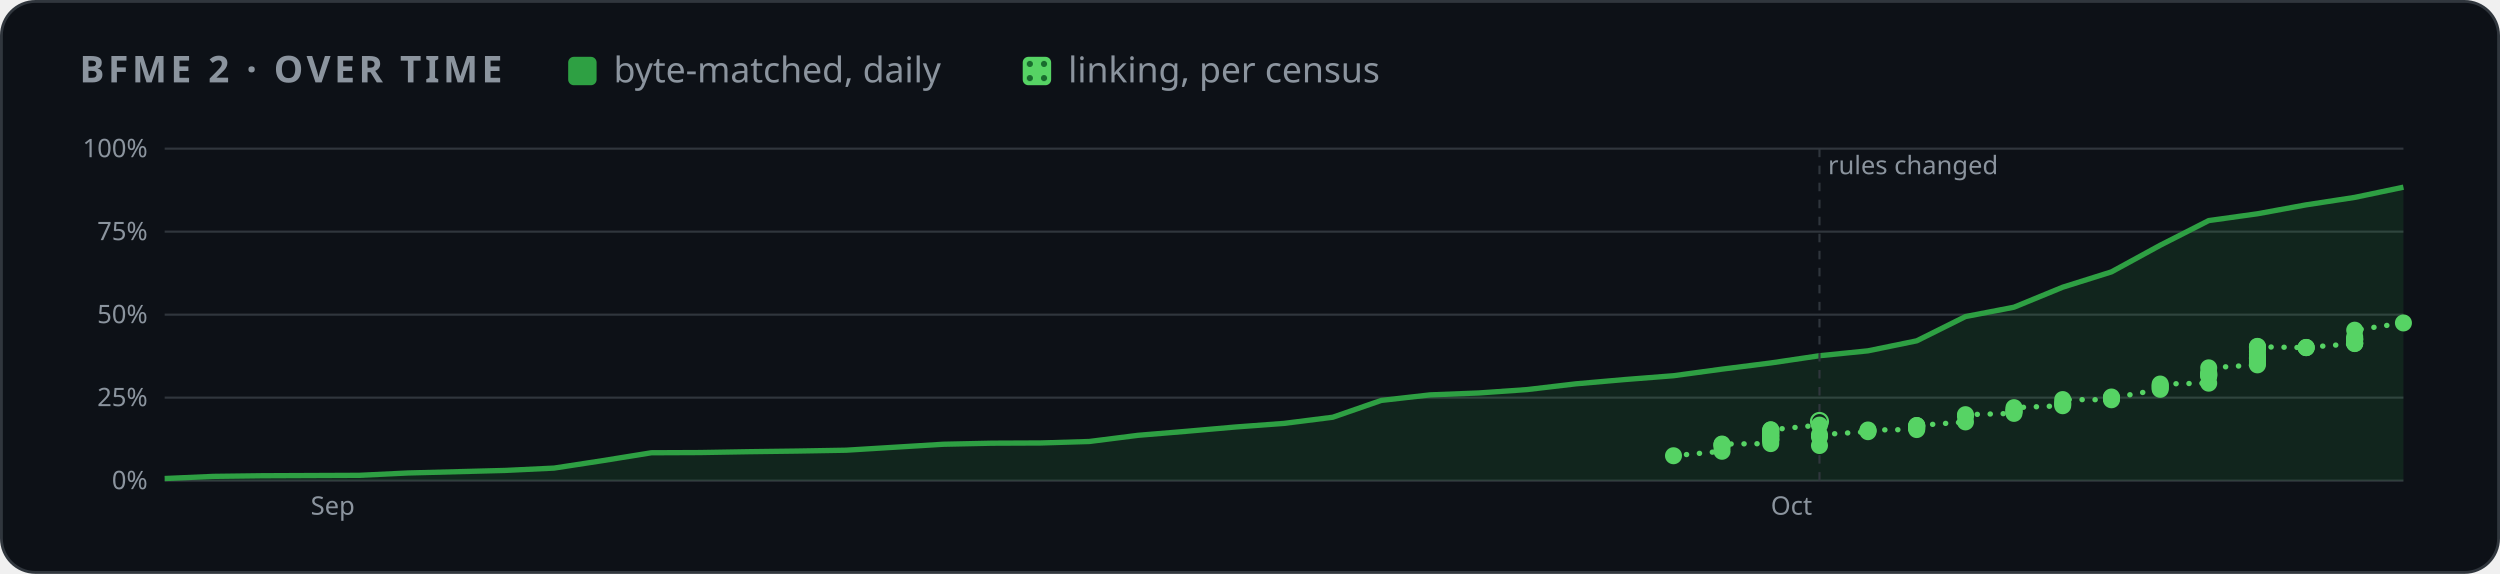
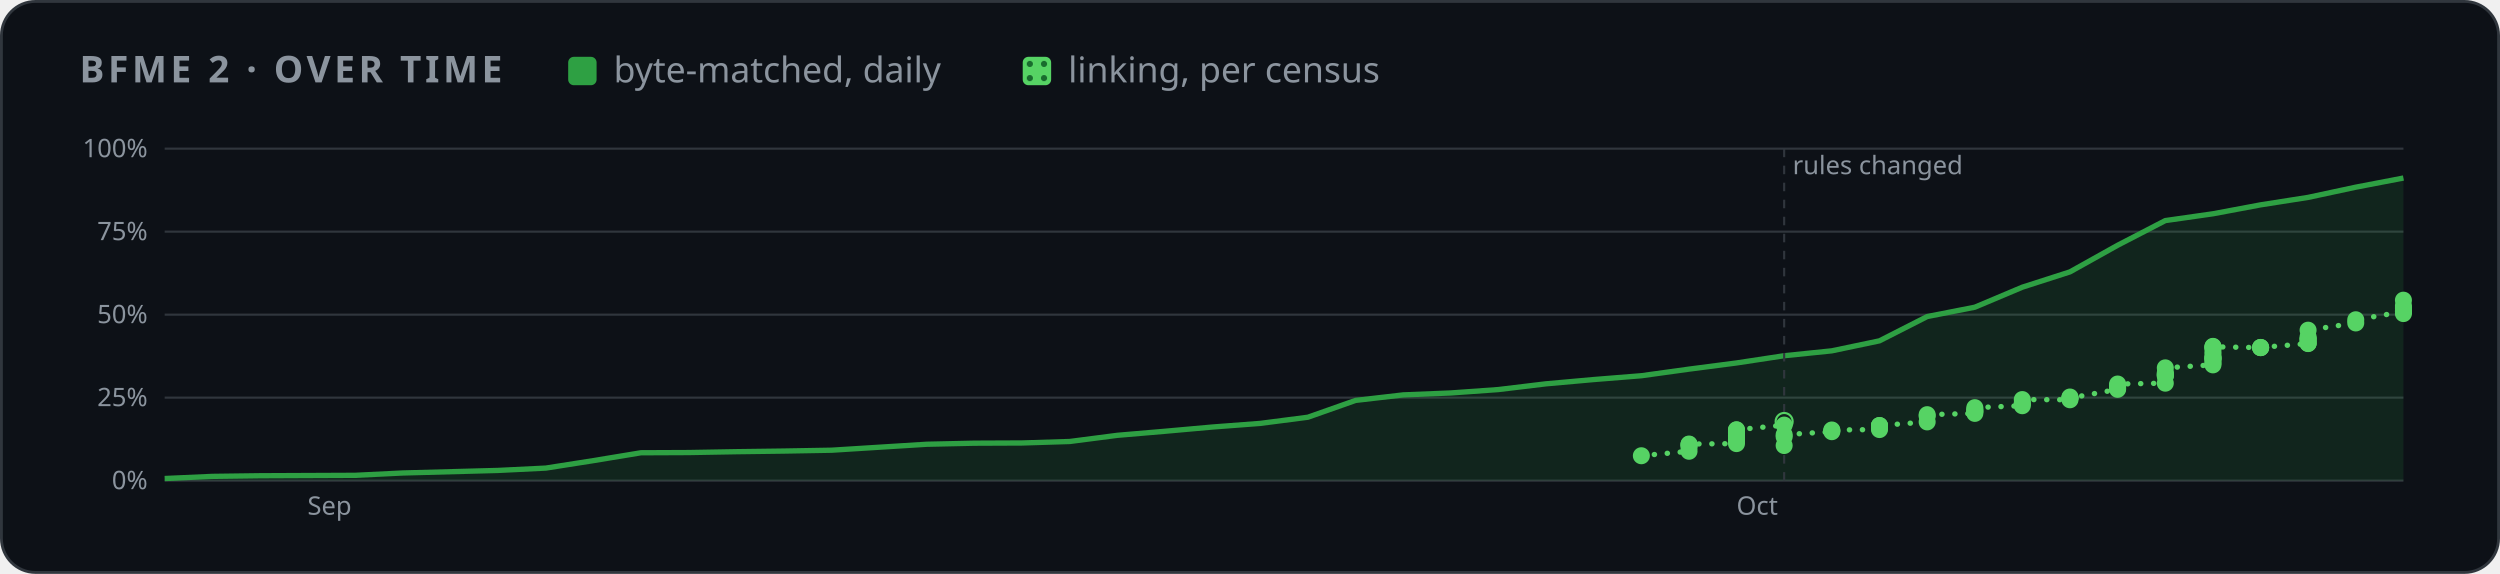
<svg xmlns="http://www.w3.org/2000/svg" width="880" height="202" viewBox="0 0 880 202" role="img" aria-label="BFME 2 progress over time">
  <style>
    .card { fill: #0d1117; stroke: #30363d; } .muted { fill: #8b949e; } .grid { stroke: #30363d; }
    .axis { fill: #8b949e; font-size: 12px; } .rest { fill: #30363d; } .edge { stroke: #0d1117; }
    .hit { fill: transparent; }
    @media (prefers-color-scheme: light) {
      .card { fill: #ffffff; stroke: #d0d7de; } .muted { fill: #59636e; } .grid { stroke: #d0d7de; }
      .axis { fill: #59636e; } .rest { fill: #d0d7de; } .edge { stroke: #ffffff; }
    }
  </style>
  <defs>
    <pattern id="dots" width="5" height="5" patternUnits="userSpaceOnUse">
      <rect width="5" height="5" fill="#56d364" />
      <circle cx="2.5" cy="2.5" r="1.1" fill="#196c2e" />
    </pattern>
  </defs>
  <rect class="card" x="0.5" y="0.5" width="879" height="201" rx="12" />
  <g font-family="-apple-system,BlinkMacSystemFont,'Segoe UI','Noto Sans',Helvetica,Arial,sans-serif">
    <text x="28" y="29" class="muted" font-size="13" font-weight="600" letter-spacing="1.3">BFME 2 · OVER TIME</text>
    <rect x="200" y="20" width="10" height="10" rx="2" fill="#2ea043" />
    <text x="216" y="29" class="muted" font-size="12.5">byte-matched, daily</text>
    <rect x="360" y="20" width="10" height="10" rx="2" fill="url(#dots)" />
    <text x="376" y="29" class="muted" font-size="12.5">linking, per census</text>
    <svg x="28" y="44" width="824" height="144" viewBox="0 0 1100 190" role="img" aria-label="progress over time">
      <line x1="40" x2="1092" y1="166.0" y2="166.0" class="grid" />
      <text x="32" y="170.0" class="axis" text-anchor="end">0%</text>
      <line x1="40" x2="1092" y1="127.0" y2="127.0" class="grid" />
      <text x="32" y="131.0" class="axis" text-anchor="end">25%</text>
      <line x1="40" x2="1092" y1="88.0" y2="88.0" class="grid" />
      <text x="32" y="92.0" class="axis" text-anchor="end">50%</text>
      <line x1="40" x2="1092" y1="49.0" y2="49.0" class="grid" />
      <text x="32" y="53.0" class="axis" text-anchor="end">75%</text>
      <line x1="40" x2="1092" y1="10.0" y2="10.0" class="grid" />
      <text x="32" y="14.0" class="axis" text-anchor="end">100%</text>
-       <text x="108.6" y="182" class="axis">Sep</text>
-       <text x="794.7" y="182" class="axis">Oct</text>
-       <polygon points="40.0,166.0 40.0,165.0 62.9,164.0 85.7,163.7 108.6,163.6 131.5,163.5 154.3,162.4 177.2,161.8 200.1,161.2 223.0,160.1 245.8,156.6 268.7,152.9 291.6,152.8 314.4,152.4 337.3,152.1 360.2,151.7 383.0,150.3 405.9,148.9 428.8,148.4 451.7,148.3 474.5,147.6 497.4,144.7 520.3,142.8 543.1,140.8 566.0,139.1 588.9,136.2 611.7,128.3 634.6,125.7 657.5,124.8 680.3,123.2 703.2,120.5 726.1,118.5 749.0,116.7 771.8,113.6 794.7,110.7 817.6,107.3 840.4,105.0 863.3,100.3 886.2,88.9 909.0,84.5 931.9,75.1 954.8,67.9 977.7,55.4 1000.5,43.8 1023.4,40.6 1046.3,36.4 1069.1,32.9 1092.0,28.1 1092.0,166.0" fill="#2ea043" opacity="0.14" />
-       <polyline points="40.0,165.0 62.9,164.0 85.7,163.7 108.6,163.6 131.5,163.5 154.3,162.4 177.2,161.8 200.1,161.2 223.0,160.1 245.8,156.6 268.7,152.9 291.6,152.8 314.4,152.4 337.3,152.1 360.2,151.7 383.0,150.3 405.9,148.9 428.8,148.4 451.7,148.3 474.5,147.6 497.4,144.7 520.3,142.8 543.1,140.8 566.0,139.1 588.9,136.2 611.7,128.3 634.6,125.7 657.5,124.8 680.3,123.2 703.2,120.5 726.1,118.5 749.0,116.7 771.8,113.6 794.7,110.7 817.6,107.3 840.4,105.0 863.3,100.3 886.2,88.9 909.0,84.5 931.9,75.1 954.8,67.9 977.7,55.4 1000.5,43.8 1023.4,40.6 1046.3,36.4 1069.1,32.9 1092.0,28.1" fill="none" stroke="#2ea043" stroke-width="2.5" stroke-linejoin="round" />
-       <polyline points="749.0,154.3 771.8,152.2 771.8,150.4 771.8,149.4 771.8,149.0 771.8,148.8 794.7,148.6 794.7,147.3 794.7,146.8 794.7,146.5 794.7,146.4 794.7,145.5 794.7,145.3 794.7,144.7 794.7,144.6 794.7,143.9 794.7,143.5 794.7,143.2 794.7,142.8 794.7,142.2 794.7,142.1 817.6,139.9 817.6,138.2" fill="none" stroke="#56d364" stroke-width="2.5" stroke-dasharray="0.1 6" stroke-linecap="round" />
-       <polyline points="817.6,149.5 817.6,145.4 817.6,144.4 840.4,143.0 840.4,142.5 840.4,142.2 863.3,142.0 863.3,141.3 863.3,140.8 863.3,140.2 863.3,140.2 863.3,140.1 886.2,138.4 886.2,135.7 886.2,135.0 909.0,134.4 909.0,133.4 909.0,133.4 909.0,132.6 909.0,131.7 931.9,130.8 931.9,130.0 931.9,129.5 931.9,127.9 954.8,128.0 954.8,127.2 954.8,126.7 954.8,127.2 977.7,123.1 977.7,122.5 977.7,121.8 977.7,121.3 977.7,120.6 1000.5,120.2 1000.5,116.8 1000.5,116.8 1000.5,116.0 1000.5,116.0 1000.5,115.3 1000.5,113.0 1023.4,111.6 1023.4,110.8 1023.4,109.8 1023.4,108.8 1023.4,108.4 1023.4,108.5 1023.4,108.0 1023.4,106.7 1023.4,105.3 1023.4,103.6 1023.4,103.6 1023.4,102.9 1023.4,103.1 1046.3,103.5 1046.3,103.5 1046.3,103.4 1069.1,101.6 1069.1,101.4 1069.1,101.4 1069.1,99.9 1069.1,99.6 1069.1,99.3 1069.1,98.4 1069.1,95.3 1092.0,91.9" fill="none" stroke="#56d364" stroke-width="2.5" stroke-dasharray="0.1 6" stroke-linecap="round" />
-       <line x1="817.6" x2="817.6" y1="10" y2="166" class="grid" stroke-dasharray="4 4" />
-       <text x="821.6" y="22" class="axis">rules changed</text>
-       <circle cx="817.6" cy="138.2" r="4" fill="none" stroke="#56d364" />
-       <circle cx="749.0" cy="154.3" r="4" fill="#56d364" />
-       <circle cx="771.8" cy="152.2" r="4" fill="#56d364" />
-       <circle cx="771.8" cy="150.4" r="4" fill="#56d364" />
-       <circle cx="771.8" cy="149.4" r="4" fill="#56d364" />
-       <circle cx="771.8" cy="149.0" r="4" fill="#56d364" />
-       <circle cx="771.8" cy="148.8" r="4" fill="#56d364" />
-       <circle cx="794.7" cy="148.6" r="4" fill="#56d364" />
-       <circle cx="794.7" cy="147.3" r="4" fill="#56d364" />
-       <circle cx="794.7" cy="146.8" r="4" fill="#56d364" />
-       <circle cx="794.7" cy="146.5" r="4" fill="#56d364" />
-       <circle cx="794.7" cy="146.4" r="4" fill="#56d364" />
-       <circle cx="794.7" cy="145.5" r="4" fill="#56d364" />
-       <circle cx="794.7" cy="145.3" r="4" fill="#56d364" />
-       <circle cx="794.7" cy="144.7" r="4" fill="#56d364" />
-       <circle cx="794.7" cy="144.6" r="4" fill="#56d364" />
-       <circle cx="794.7" cy="143.9" r="4" fill="#56d364" />
-       <circle cx="794.7" cy="143.5" r="4" fill="#56d364" />
-       <circle cx="794.7" cy="143.2" r="4" fill="#56d364" />
-       <circle cx="794.7" cy="142.8" r="4" fill="#56d364" />
-       <circle cx="794.7" cy="142.2" r="4" fill="#56d364" />
-       <circle cx="794.7" cy="142.1" r="4" fill="#56d364" />
-       <circle cx="817.6" cy="139.9" r="4" fill="#56d364" />
-       <circle cx="817.6" cy="149.5" r="4" fill="#56d364" />
-       <circle cx="817.6" cy="145.4" r="4" fill="#56d364" />
-       <circle cx="817.6" cy="144.4" r="4" fill="#56d364" />
-       <circle cx="840.4" cy="143.0" r="4" fill="#56d364" />
-       <circle cx="840.4" cy="142.5" r="4" fill="#56d364" />
-       <circle cx="840.4" cy="142.2" r="4" fill="#56d364" />
-       <circle cx="863.3" cy="142.0" r="4" fill="#56d364" />
-       <circle cx="863.3" cy="141.3" r="4" fill="#56d364" />
-       <circle cx="863.3" cy="140.8" r="4" fill="#56d364" />
-       <circle cx="863.3" cy="140.2" r="4" fill="#56d364" />
-       <circle cx="863.3" cy="140.2" r="4" fill="#56d364" />
-       <circle cx="863.3" cy="140.1" r="4" fill="#56d364" />
-       <circle cx="886.2" cy="138.4" r="4" fill="#56d364" />
-       <circle cx="886.2" cy="135.7" r="4" fill="#56d364" />
-       <circle cx="886.2" cy="135.0" r="4" fill="#56d364" />
-       <circle cx="909.0" cy="134.4" r="4" fill="#56d364" />
-       <circle cx="909.0" cy="133.4" r="4" fill="#56d364" />
-       <circle cx="909.0" cy="133.4" r="4" fill="#56d364" />
-       <circle cx="909.0" cy="132.6" r="4" fill="#56d364" />
-       <circle cx="909.0" cy="131.7" r="4" fill="#56d364" />
-       <circle cx="931.9" cy="130.8" r="4" fill="#56d364" />
-       <circle cx="931.9" cy="130.0" r="4" fill="#56d364" />
-       <circle cx="931.9" cy="129.5" r="4" fill="#56d364" />
-       <circle cx="931.9" cy="127.9" r="4" fill="#56d364" />
-       <circle cx="954.8" cy="128.0" r="4" fill="#56d364" />
-       <circle cx="954.8" cy="127.2" r="4" fill="#56d364" />
-       <circle cx="954.8" cy="126.7" r="4" fill="#56d364" />
-       <circle cx="954.8" cy="127.2" r="4" fill="#56d364" />
-       <circle cx="977.7" cy="123.1" r="4" fill="#56d364" />
-       <circle cx="977.7" cy="122.5" r="4" fill="#56d364" />
-       <circle cx="977.7" cy="121.8" r="4" fill="#56d364" />
-       <circle cx="977.7" cy="121.3" r="4" fill="#56d364" />
-       <circle cx="977.7" cy="120.6" r="4" fill="#56d364" />
-       <circle cx="1000.5" cy="120.2" r="4" fill="#56d364" />
-       <circle cx="1000.5" cy="116.8" r="4" fill="#56d364" />
-       <circle cx="1000.5" cy="116.8" r="4" fill="#56d364" />
-       <circle cx="1000.5" cy="116.0" r="4" fill="#56d364" />
-       <circle cx="1000.5" cy="116.0" r="4" fill="#56d364" />
-       <circle cx="1000.5" cy="115.3" r="4" fill="#56d364" />
-       <circle cx="1000.5" cy="113.0" r="4" fill="#56d364" />
-       <circle cx="1023.4" cy="111.6" r="4" fill="#56d364" />
-       <circle cx="1023.4" cy="110.8" r="4" fill="#56d364" />
-       <circle cx="1023.4" cy="109.8" r="4" fill="#56d364" />
-       <circle cx="1023.4" cy="108.8" r="4" fill="#56d364" />
-       <circle cx="1023.4" cy="108.4" r="4" fill="#56d364" />
-       <circle cx="1023.4" cy="108.5" r="4" fill="#56d364" />
-       <circle cx="1023.4" cy="108.0" r="4" fill="#56d364" />
-       <circle cx="1023.4" cy="106.7" r="4" fill="#56d364" />
-       <circle cx="1023.4" cy="105.3" r="4" fill="#56d364" />
-       <circle cx="1023.4" cy="103.6" r="4" fill="#56d364" />
-       <circle cx="1023.4" cy="103.6" r="4" fill="#56d364" />
-       <circle cx="1023.4" cy="102.9" r="4" fill="#56d364" />
-       <circle cx="1023.4" cy="103.1" r="4" fill="#56d364" />
-       <circle cx="1046.3" cy="103.5" r="4" fill="#56d364" />
-       <circle cx="1046.3" cy="103.5" r="4" fill="#56d364" />
-       <circle cx="1046.3" cy="103.4" r="4" fill="#56d364" />
-       <circle cx="1069.1" cy="101.6" r="4" fill="#56d364" />
-       <circle cx="1069.1" cy="101.4" r="4" fill="#56d364" />
-       <circle cx="1069.1" cy="101.4" r="4" fill="#56d364" />
-       <circle cx="1069.1" cy="99.9" r="4" fill="#56d364" />
-       <circle cx="1069.1" cy="99.6" r="4" fill="#56d364" />
-       <circle cx="1069.1" cy="99.3" r="4" fill="#56d364" />
-       <circle cx="1069.1" cy="98.4" r="4" fill="#56d364" />
-       <circle cx="1069.1" cy="95.3" r="4" fill="#56d364" />
-       <circle cx="1092.0" cy="91.9" r="4" fill="#56d364" />
+       <text x="107.1" y="182" class="axis">Sep</text>
+       <text x="778.6" y="182" class="axis">Oct</text>
+       <polygon points="40.0,166.0 40.0,165.0 62.4,164.0 84.8,163.7 107.1,163.6 129.5,163.5 151.9,162.4 174.3,161.8 196.7,161.2 219.1,160.1 241.4,156.6 263.8,152.9 286.2,152.8 308.6,152.4 331.0,152.1 353.4,151.7 375.7,150.3 398.1,148.9 420.5,148.4 442.9,148.3 465.3,147.6 487.7,144.7 510.0,142.8 532.4,140.8 554.8,139.1 577.2,136.2 599.6,128.3 622.0,125.7 644.3,124.8 666.7,123.2 689.1,120.5 711.5,118.5 733.9,116.7 756.3,113.6 778.6,110.7 801.0,107.3 823.4,105.0 845.8,100.3 868.2,88.9 890.6,84.5 912.9,75.1 935.3,67.9 957.7,55.4 980.1,43.8 1002.5,40.6 1024.9,36.4 1047.2,32.9 1069.6,28.1 1092.0,23.8 1092.0,166.0" fill="#2ea043" opacity="0.14" />
+       <polyline points="40.0,165.0 62.4,164.0 84.8,163.7 107.1,163.6 129.5,163.5 151.9,162.4 174.3,161.8 196.7,161.2 219.1,160.1 241.4,156.6 263.8,152.9 286.2,152.8 308.6,152.4 331.0,152.1 353.4,151.7 375.7,150.3 398.1,148.9 420.5,148.4 442.9,148.3 465.3,147.6 487.7,144.7 510.0,142.8 532.4,140.8 554.8,139.1 577.2,136.2 599.6,128.3 622.0,125.7 644.3,124.8 666.7,123.2 689.1,120.5 711.5,118.5 733.9,116.7 756.3,113.6 778.6,110.7 801.0,107.3 823.4,105.0 845.8,100.3 868.2,88.9 890.6,84.5 912.9,75.1 935.3,67.9 957.7,55.4 980.1,43.8 1002.5,40.6 1024.9,36.4 1047.2,32.9 1069.6,28.1 1092.0,23.8" fill="none" stroke="#2ea043" stroke-width="2.5" stroke-linejoin="round" />
+       <polyline points="733.9,154.3 756.3,152.2 756.3,150.4 756.3,149.4 756.3,149.0 756.3,148.8 778.6,148.6 778.6,147.3 778.6,146.8 778.6,146.5 778.6,146.4 778.6,145.5 778.6,145.3 778.6,144.7 778.6,144.6 778.6,143.9 778.6,143.5 778.6,143.2 778.6,142.8 778.6,142.2 778.6,142.1 801.0,139.9 801.0,138.2" fill="none" stroke="#56d364" stroke-width="2.5" stroke-dasharray="0.1 6" stroke-linecap="round" />
+       <polyline points="801.0,149.5 801.0,145.4 801.0,144.4 823.4,143.0 823.4,142.5 823.4,142.2 845.8,142.0 845.8,141.3 845.8,140.8 845.8,140.2 845.8,140.2 845.8,140.1 868.2,138.4 868.2,135.7 868.2,135.0 890.6,134.4 890.6,133.4 890.6,133.4 890.6,132.6 890.6,131.7 912.9,130.8 912.9,130.0 912.9,129.5 912.9,127.9 935.3,128.0 935.3,127.2 935.3,126.7 935.3,127.2 957.7,123.1 957.7,122.5 957.7,121.8 957.7,121.3 957.7,120.6 980.1,120.2 980.1,116.8 980.1,116.8 980.1,116.0 980.1,116.0 980.1,115.3 980.1,113.0 1002.5,111.6 1002.5,110.8 1002.5,109.8 1002.5,108.8 1002.5,108.4 1002.5,108.5 1002.5,108.0 1002.5,106.7 1002.5,105.3 1002.5,103.6 1002.5,103.6 1002.5,102.9 1002.5,103.1 1024.9,103.5 1024.9,103.5 1024.9,103.4 1047.2,101.6 1047.2,101.4 1047.2,101.4 1047.2,99.9 1047.2,99.6 1047.2,99.3 1047.2,98.4 1047.2,95.3 1069.6,91.9 1069.6,90.4 1092.0,86.6 1092.0,87.5 1092.0,86.2 1092.0,84.9 1092.0,83.9 1092.0,81.2" fill="none" stroke="#56d364" stroke-width="2.5" stroke-dasharray="0.1 6" stroke-linecap="round" />
+       <line x1="801.0" x2="801.0" y1="10" y2="166" class="grid" stroke-dasharray="4 4" />
+       <text x="805.0" y="22" class="axis">rules changed</text>
+       <circle cx="801.0" cy="138.2" r="4" fill="none" stroke="#56d364" />
+       <circle cx="733.9" cy="154.3" r="4" fill="#56d364" />
+       <circle cx="756.3" cy="152.2" r="4" fill="#56d364" />
+       <circle cx="756.3" cy="150.4" r="4" fill="#56d364" />
+       <circle cx="756.3" cy="149.4" r="4" fill="#56d364" />
+       <circle cx="756.3" cy="149.0" r="4" fill="#56d364" />
+       <circle cx="756.3" cy="148.8" r="4" fill="#56d364" />
+       <circle cx="778.6" cy="148.6" r="4" fill="#56d364" />
+       <circle cx="778.6" cy="147.3" r="4" fill="#56d364" />
+       <circle cx="778.6" cy="146.8" r="4" fill="#56d364" />
+       <circle cx="778.6" cy="146.5" r="4" fill="#56d364" />
+       <circle cx="778.6" cy="146.4" r="4" fill="#56d364" />
+       <circle cx="778.6" cy="145.5" r="4" fill="#56d364" />
+       <circle cx="778.6" cy="145.3" r="4" fill="#56d364" />
+       <circle cx="778.6" cy="144.7" r="4" fill="#56d364" />
+       <circle cx="778.6" cy="144.6" r="4" fill="#56d364" />
+       <circle cx="778.6" cy="143.9" r="4" fill="#56d364" />
+       <circle cx="778.6" cy="143.5" r="4" fill="#56d364" />
+       <circle cx="778.6" cy="143.2" r="4" fill="#56d364" />
+       <circle cx="778.6" cy="142.8" r="4" fill="#56d364" />
+       <circle cx="778.6" cy="142.2" r="4" fill="#56d364" />
+       <circle cx="778.6" cy="142.1" r="4" fill="#56d364" />
+       <circle cx="801.0" cy="139.9" r="4" fill="#56d364" />
+       <circle cx="801.0" cy="149.5" r="4" fill="#56d364" />
+       <circle cx="801.0" cy="145.4" r="4" fill="#56d364" />
+       <circle cx="801.0" cy="144.4" r="4" fill="#56d364" />
+       <circle cx="823.4" cy="143.0" r="4" fill="#56d364" />
+       <circle cx="823.4" cy="142.5" r="4" fill="#56d364" />
+       <circle cx="823.4" cy="142.2" r="4" fill="#56d364" />
+       <circle cx="845.8" cy="142.0" r="4" fill="#56d364" />
+       <circle cx="845.8" cy="141.3" r="4" fill="#56d364" />
+       <circle cx="845.8" cy="140.8" r="4" fill="#56d364" />
+       <circle cx="845.8" cy="140.2" r="4" fill="#56d364" />
+       <circle cx="845.8" cy="140.2" r="4" fill="#56d364" />
+       <circle cx="845.8" cy="140.1" r="4" fill="#56d364" />
+       <circle cx="868.2" cy="138.4" r="4" fill="#56d364" />
+       <circle cx="868.2" cy="135.7" r="4" fill="#56d364" />
+       <circle cx="868.2" cy="135.0" r="4" fill="#56d364" />
+       <circle cx="890.6" cy="134.4" r="4" fill="#56d364" />
+       <circle cx="890.6" cy="133.4" r="4" fill="#56d364" />
+       <circle cx="890.6" cy="133.4" r="4" fill="#56d364" />
+       <circle cx="890.6" cy="132.6" r="4" fill="#56d364" />
+       <circle cx="890.6" cy="131.7" r="4" fill="#56d364" />
+       <circle cx="912.9" cy="130.8" r="4" fill="#56d364" />
+       <circle cx="912.9" cy="130.0" r="4" fill="#56d364" />
+       <circle cx="912.9" cy="129.5" r="4" fill="#56d364" />
+       <circle cx="912.9" cy="127.9" r="4" fill="#56d364" />
+       <circle cx="935.3" cy="128.0" r="4" fill="#56d364" />
+       <circle cx="935.3" cy="127.2" r="4" fill="#56d364" />
+       <circle cx="935.3" cy="126.7" r="4" fill="#56d364" />
+       <circle cx="935.3" cy="127.2" r="4" fill="#56d364" />
+       <circle cx="957.7" cy="123.1" r="4" fill="#56d364" />
+       <circle cx="957.7" cy="122.5" r="4" fill="#56d364" />
+       <circle cx="957.7" cy="121.8" r="4" fill="#56d364" />
+       <circle cx="957.7" cy="121.3" r="4" fill="#56d364" />
+       <circle cx="957.7" cy="120.6" r="4" fill="#56d364" />
+       <circle cx="980.1" cy="120.2" r="4" fill="#56d364" />
+       <circle cx="980.1" cy="116.8" r="4" fill="#56d364" />
+       <circle cx="980.1" cy="116.8" r="4" fill="#56d364" />
+       <circle cx="980.1" cy="116.0" r="4" fill="#56d364" />
+       <circle cx="980.1" cy="116.0" r="4" fill="#56d364" />
+       <circle cx="980.1" cy="115.3" r="4" fill="#56d364" />
+       <circle cx="980.1" cy="113.0" r="4" fill="#56d364" />
+       <circle cx="1002.5" cy="111.6" r="4" fill="#56d364" />
+       <circle cx="1002.5" cy="110.8" r="4" fill="#56d364" />
+       <circle cx="1002.5" cy="109.8" r="4" fill="#56d364" />
+       <circle cx="1002.5" cy="108.8" r="4" fill="#56d364" />
+       <circle cx="1002.5" cy="108.4" r="4" fill="#56d364" />
+       <circle cx="1002.5" cy="108.5" r="4" fill="#56d364" />
+       <circle cx="1002.5" cy="108.0" r="4" fill="#56d364" />
+       <circle cx="1002.5" cy="106.7" r="4" fill="#56d364" />
+       <circle cx="1002.5" cy="105.3" r="4" fill="#56d364" />
+       <circle cx="1002.5" cy="103.6" r="4" fill="#56d364" />
+       <circle cx="1002.5" cy="103.6" r="4" fill="#56d364" />
+       <circle cx="1002.5" cy="102.9" r="4" fill="#56d364" />
+       <circle cx="1002.5" cy="103.1" r="4" fill="#56d364" />
+       <circle cx="1024.9" cy="103.5" r="4" fill="#56d364" />
+       <circle cx="1024.9" cy="103.5" r="4" fill="#56d364" />
+       <circle cx="1024.9" cy="103.4" r="4" fill="#56d364" />
+       <circle cx="1047.2" cy="101.6" r="4" fill="#56d364" />
+       <circle cx="1047.2" cy="101.4" r="4" fill="#56d364" />
+       <circle cx="1047.2" cy="101.4" r="4" fill="#56d364" />
+       <circle cx="1047.2" cy="99.9" r="4" fill="#56d364" />
+       <circle cx="1047.2" cy="99.6" r="4" fill="#56d364" />
+       <circle cx="1047.2" cy="99.3" r="4" fill="#56d364" />
+       <circle cx="1047.2" cy="98.4" r="4" fill="#56d364" />
+       <circle cx="1047.2" cy="95.3" r="4" fill="#56d364" />
+       <circle cx="1069.6" cy="91.9" r="4" fill="#56d364" />
+       <circle cx="1069.6" cy="90.4" r="4" fill="#56d364" />
+       <circle cx="1092.0" cy="86.6" r="4" fill="#56d364" />
+       <circle cx="1092.0" cy="87.5" r="4" fill="#56d364" />
+       <circle cx="1092.0" cy="86.2" r="4" fill="#56d364" />
+       <circle cx="1092.0" cy="84.9" r="4" fill="#56d364" />
+       <circle cx="1092.0" cy="83.9" r="4" fill="#56d364" />
+       <circle cx="1092.0" cy="81.2" r="4" fill="#56d364" />
      <circle cx="40.0" cy="165.0" r="7" class="hit" />
-       <circle cx="62.9" cy="164.0" r="7" class="hit" />
-       <circle cx="85.7" cy="163.7" r="7" class="hit" />
-       <circle cx="108.6" cy="163.6" r="7" class="hit" />
-       <circle cx="131.5" cy="163.5" r="7" class="hit" />
-       <circle cx="154.3" cy="162.4" r="7" class="hit" />
-       <circle cx="177.2" cy="161.8" r="7" class="hit" />
-       <circle cx="200.1" cy="161.2" r="7" class="hit" />
-       <circle cx="223.0" cy="160.1" r="7" class="hit" />
-       <circle cx="245.8" cy="156.6" r="7" class="hit" />
-       <circle cx="268.7" cy="152.9" r="7" class="hit" />
-       <circle cx="291.6" cy="152.8" r="7" class="hit" />
-       <circle cx="314.4" cy="152.4" r="7" class="hit" />
-       <circle cx="337.3" cy="152.1" r="7" class="hit" />
-       <circle cx="360.2" cy="151.7" r="7" class="hit" />
-       <circle cx="383.0" cy="150.3" r="7" class="hit" />
-       <circle cx="405.9" cy="148.9" r="7" class="hit" />
-       <circle cx="428.8" cy="148.4" r="7" class="hit" />
-       <circle cx="451.7" cy="148.3" r="7" class="hit" />
-       <circle cx="474.5" cy="147.6" r="7" class="hit" />
-       <circle cx="497.4" cy="144.7" r="7" class="hit" />
-       <circle cx="520.3" cy="142.8" r="7" class="hit" />
-       <circle cx="543.1" cy="140.8" r="7" class="hit" />
-       <circle cx="566.0" cy="139.1" r="7" class="hit" />
-       <circle cx="588.9" cy="136.2" r="7" class="hit" />
-       <circle cx="611.7" cy="128.3" r="7" class="hit" />
-       <circle cx="634.6" cy="125.7" r="7" class="hit" />
-       <circle cx="657.5" cy="124.8" r="7" class="hit" />
-       <circle cx="680.3" cy="123.2" r="7" class="hit" />
-       <circle cx="703.2" cy="120.5" r="7" class="hit" />
-       <circle cx="726.1" cy="118.5" r="7" class="hit" />
-       <circle cx="749.0" cy="116.7" r="7" class="hit" />
-       <circle cx="771.8" cy="113.6" r="7" class="hit" />
-       <circle cx="794.7" cy="110.7" r="7" class="hit" />
-       <circle cx="817.6" cy="107.3" r="7" class="hit" />
-       <circle cx="840.4" cy="105.0" r="7" class="hit" />
-       <circle cx="863.3" cy="100.3" r="7" class="hit" />
-       <circle cx="886.2" cy="88.9" r="7" class="hit" />
-       <circle cx="909.0" cy="84.5" r="7" class="hit" />
-       <circle cx="931.9" cy="75.1" r="7" class="hit" />
-       <circle cx="954.8" cy="67.9" r="7" class="hit" />
-       <circle cx="977.7" cy="55.4" r="7" class="hit" />
-       <circle cx="1000.5" cy="43.8" r="7" class="hit" />
-       <circle cx="1023.4" cy="40.6" r="7" class="hit" />
-       <circle cx="1046.3" cy="36.4" r="7" class="hit" />
-       <circle cx="1069.1" cy="32.9" r="7" class="hit" />
-       <circle cx="1092.0" cy="28.1" r="7" class="hit" />
+       <circle cx="62.4" cy="164.0" r="7" class="hit" />
+       <circle cx="84.8" cy="163.7" r="7" class="hit" />
+       <circle cx="107.1" cy="163.6" r="7" class="hit" />
+       <circle cx="129.5" cy="163.5" r="7" class="hit" />
+       <circle cx="151.9" cy="162.4" r="7" class="hit" />
+       <circle cx="174.3" cy="161.8" r="7" class="hit" />
+       <circle cx="196.7" cy="161.2" r="7" class="hit" />
+       <circle cx="219.1" cy="160.1" r="7" class="hit" />
+       <circle cx="241.4" cy="156.6" r="7" class="hit" />
+       <circle cx="263.8" cy="152.9" r="7" class="hit" />
+       <circle cx="286.2" cy="152.8" r="7" class="hit" />
+       <circle cx="308.6" cy="152.4" r="7" class="hit" />
+       <circle cx="331.0" cy="152.1" r="7" class="hit" />
+       <circle cx="353.4" cy="151.7" r="7" class="hit" />
+       <circle cx="375.7" cy="150.3" r="7" class="hit" />
+       <circle cx="398.1" cy="148.9" r="7" class="hit" />
+       <circle cx="420.5" cy="148.4" r="7" class="hit" />
+       <circle cx="442.9" cy="148.3" r="7" class="hit" />
+       <circle cx="465.3" cy="147.6" r="7" class="hit" />
+       <circle cx="487.7" cy="144.7" r="7" class="hit" />
+       <circle cx="510.0" cy="142.8" r="7" class="hit" />
+       <circle cx="532.4" cy="140.8" r="7" class="hit" />
+       <circle cx="554.8" cy="139.1" r="7" class="hit" />
+       <circle cx="577.2" cy="136.2" r="7" class="hit" />
+       <circle cx="599.6" cy="128.3" r="7" class="hit" />
+       <circle cx="622.0" cy="125.7" r="7" class="hit" />
+       <circle cx="644.3" cy="124.8" r="7" class="hit" />
+       <circle cx="666.7" cy="123.2" r="7" class="hit" />
+       <circle cx="689.1" cy="120.5" r="7" class="hit" />
+       <circle cx="711.5" cy="118.5" r="7" class="hit" />
+       <circle cx="733.9" cy="116.7" r="7" class="hit" />
+       <circle cx="756.3" cy="113.6" r="7" class="hit" />
+       <circle cx="778.6" cy="110.7" r="7" class="hit" />
+       <circle cx="801.0" cy="107.3" r="7" class="hit" />
+       <circle cx="823.4" cy="105.0" r="7" class="hit" />
+       <circle cx="845.8" cy="100.3" r="7" class="hit" />
+       <circle cx="868.2" cy="88.9" r="7" class="hit" />
+       <circle cx="890.6" cy="84.5" r="7" class="hit" />
+       <circle cx="912.9" cy="75.1" r="7" class="hit" />
+       <circle cx="935.3" cy="67.9" r="7" class="hit" />
+       <circle cx="957.7" cy="55.4" r="7" class="hit" />
+       <circle cx="980.1" cy="43.8" r="7" class="hit" />
+       <circle cx="1002.5" cy="40.6" r="7" class="hit" />
+       <circle cx="1024.9" cy="36.4" r="7" class="hit" />
+       <circle cx="1047.2" cy="32.9" r="7" class="hit" />
+       <circle cx="1069.6" cy="28.1" r="7" class="hit" />
+       <circle cx="1092.0" cy="23.8" r="7" class="hit" />
    </svg>
  </g>
</svg>
